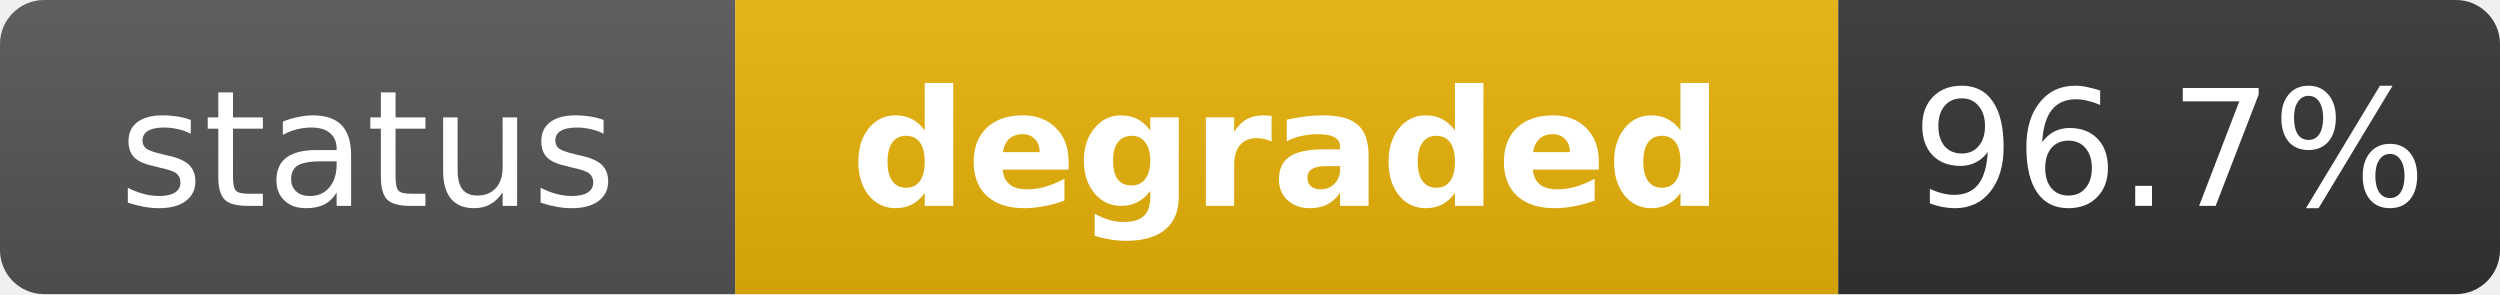
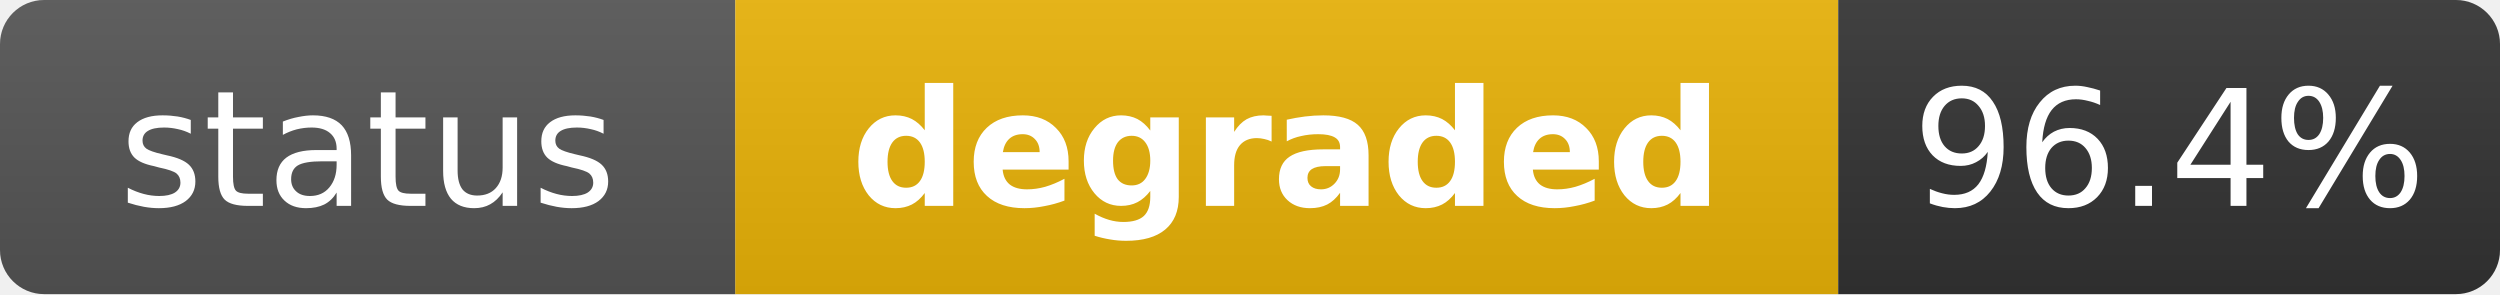
<svg xmlns="http://www.w3.org/2000/svg" width="170" height="20" role="img" aria-label="status: degraded">
  <linearGradient id="s" x2="0" y2="100%">
    <stop offset="0" stop-color="#bbb" stop-opacity=".1" />
    <stop offset="1" stop-opacity=".1" />
  </linearGradient>
  <clipPath id="r">
    <rect width="170" height="20" rx="3" fill="#fff" />
  </clipPath>
  <g clip-path="url(#r)">
    <rect width="50" height="20" fill="#555" />
    <rect x="50" width="75" height="20" fill="#eab308" />
    <rect x="125" width="45" height="20" fill="#333" />
    <rect width="170" height="20" fill="url(#s)" />
  </g>
  <g fill="#fff" text-anchor="middle" font-family="Verdana,Geneva,DejaVu Sans,sans-serif" text-rendering="geometricPrecision" font-size="11">
    <text x="25" y="14" fill="#fff">status</text>
    <text x="87.5" y="14" fill="#fff" font-weight="bold">degraded</text>
-     <text x="147.5" y="14" fill="#fff">96.7%</text>
+     <text x="147.5" y="14" fill="#fff">96.4%</text>
  </g>
</svg>
